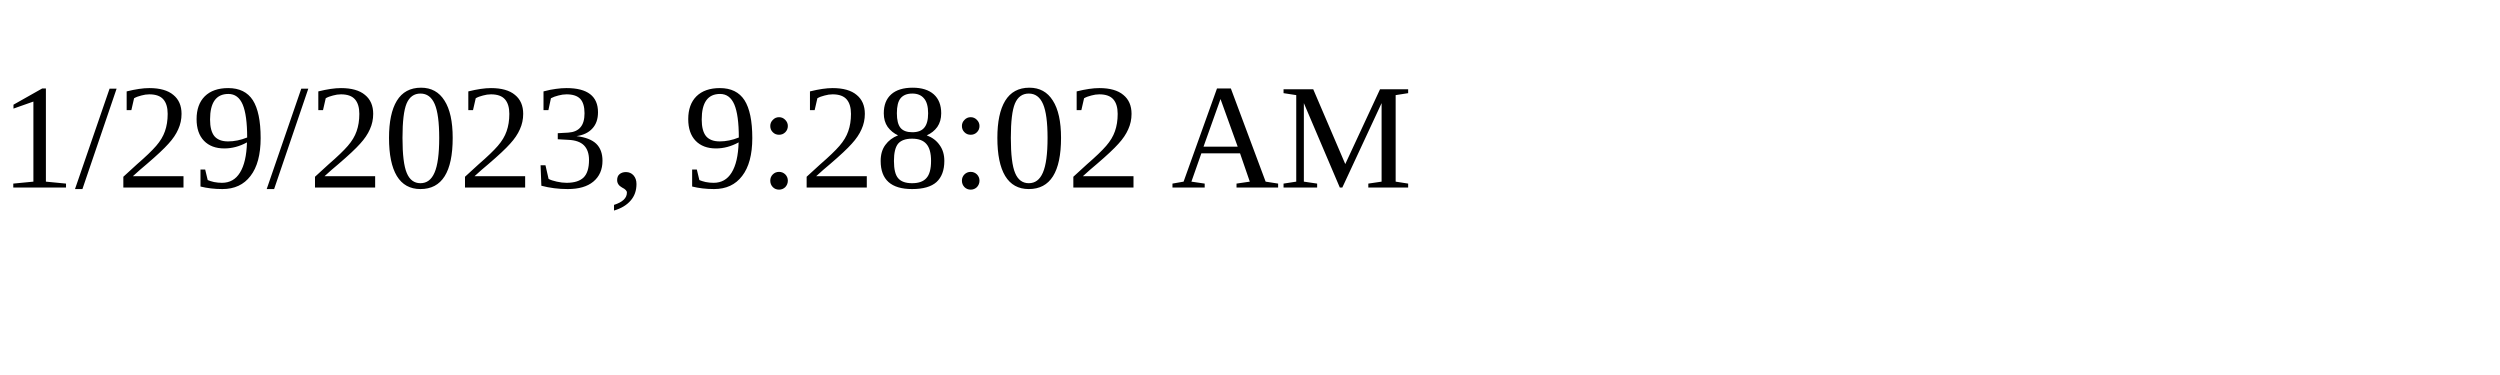
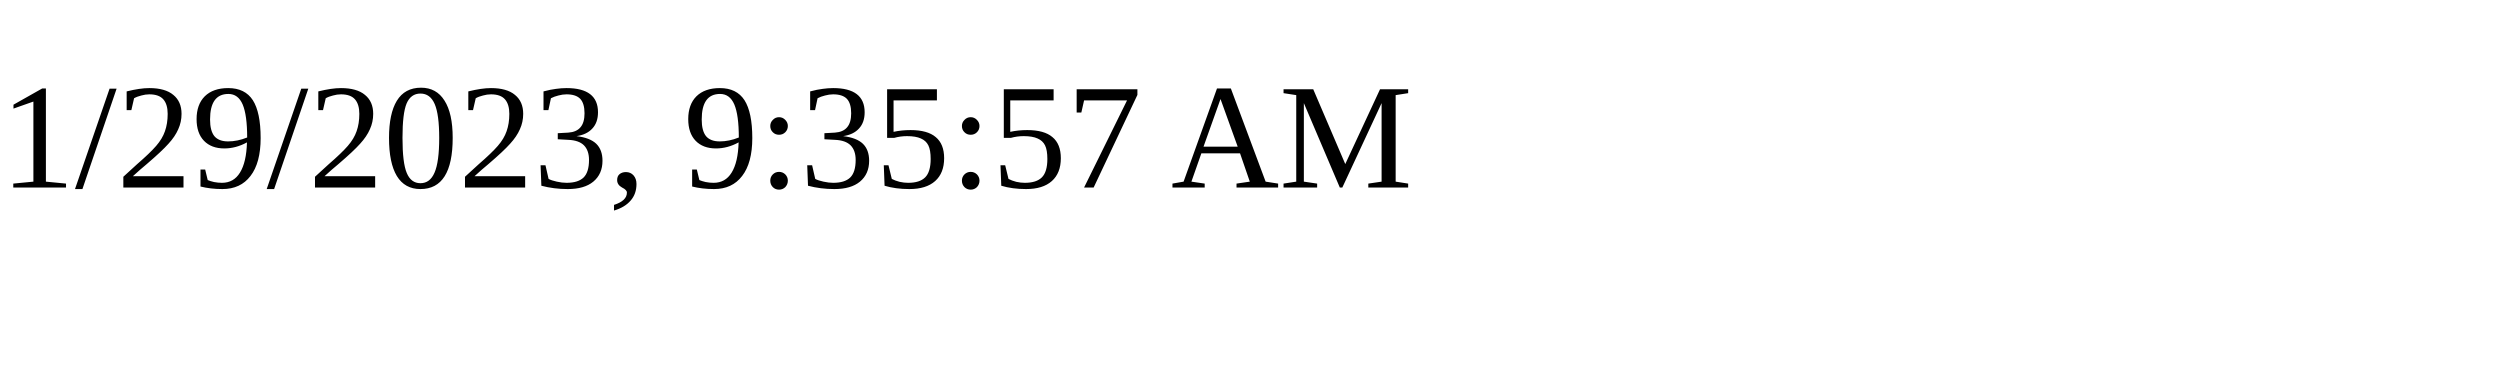
<svg xmlns="http://www.w3.org/2000/svg" height="30" width="200">
-   <text x="0" y="15">1/29/2023, 9:28:02 AM</text>
+   <text x="0" y="15">1/29/2023, 9:35:57 AM</text>
</svg>
